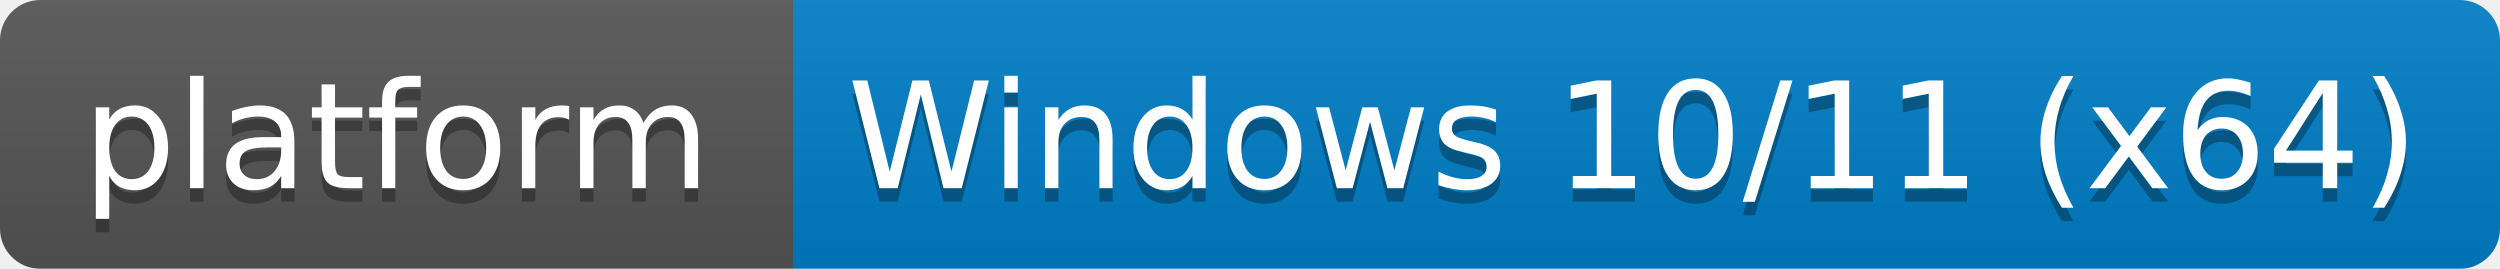
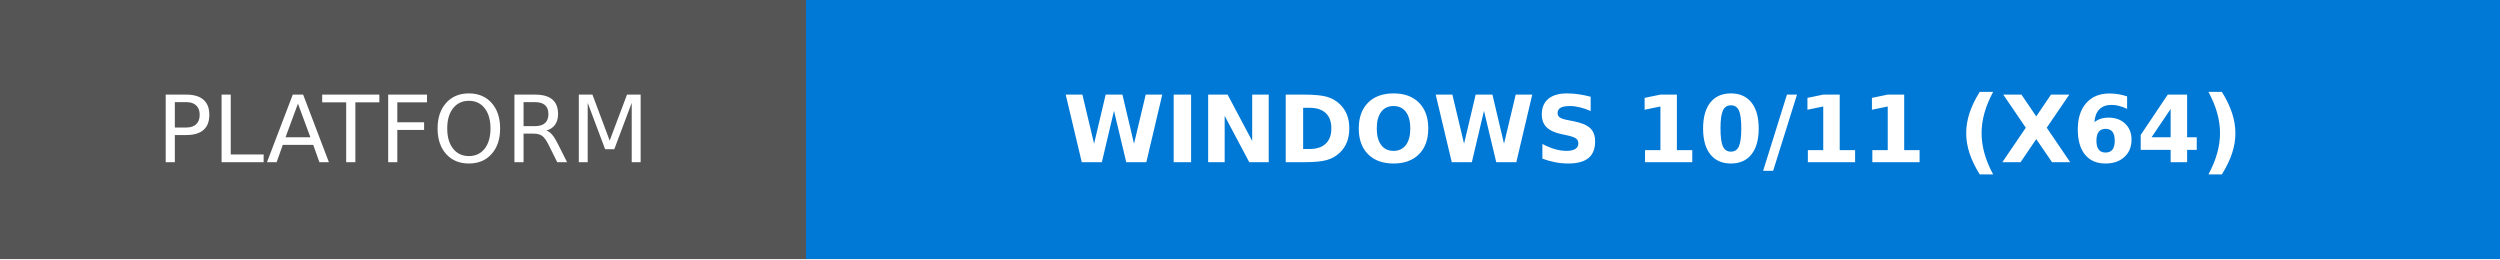
- <svg xmlns="http://www.w3.org/2000/svg" width="186" height="20">
-   <linearGradient id="b" x2="0" y2="100%">
-     <stop offset="0" stop-color="#bbb" stop-opacity=".1" />
-     <stop offset="1" stop-opacity=".1" />
-   </linearGradient>
-   <mask id="a">
-     <rect width="186" height="20" rx="3" fill="#fff" />
-   </mask>
-   <g mask="url(#a)">
-     <path fill="#555" d="M0 0h59v20H0z" />
-     <path fill="#007ec6" d="M59 0h127v20H59z" />
-     <path fill="url(#b)" d="M0 0h186v20H0z" />
+ <svg xmlns="http://www.w3.org/2000/svg" width="269.75" height="28" role="img" aria-label="PLATFORM: WINDOWS 10/11 (X64)">
+   <g shape-rendering="crispEdges">
+     <rect width="87" height="28" fill="#555" />
+     <rect x="87" width="182.75" height="28" fill="#0078d6" />
  </g>
-   <g fill="#fff" text-anchor="middle" font-family="DejaVu Sans,Verdana,Geneva,sans-serif" font-size="11">
-     <text x="29.5" y="15" fill="#010101" fill-opacity=".3">platform</text>
-     <text x="29.5" y="14">platform</text>
-     <text x="121.5" y="15" fill="#010101" fill-opacity=".3">Windows 10/11 (x64)</text>
-     <text x="121.5" y="14">Windows 10/11 (x64)</text>
+   <g fill="#fff" text-anchor="middle" font-family="Verdana,Geneva,DejaVu Sans,sans-serif" text-rendering="geometricPrecision" font-size="100">
+     <text transform="scale(.1)" x="435" y="175" textLength="630">PLATFORM</text>
+     <text transform="scale(.1)" x="1783.75" y="175" textLength="1587.5" font-weight="bold">WINDOWS 10/11 (X64)</text>
  </g>
</svg>
